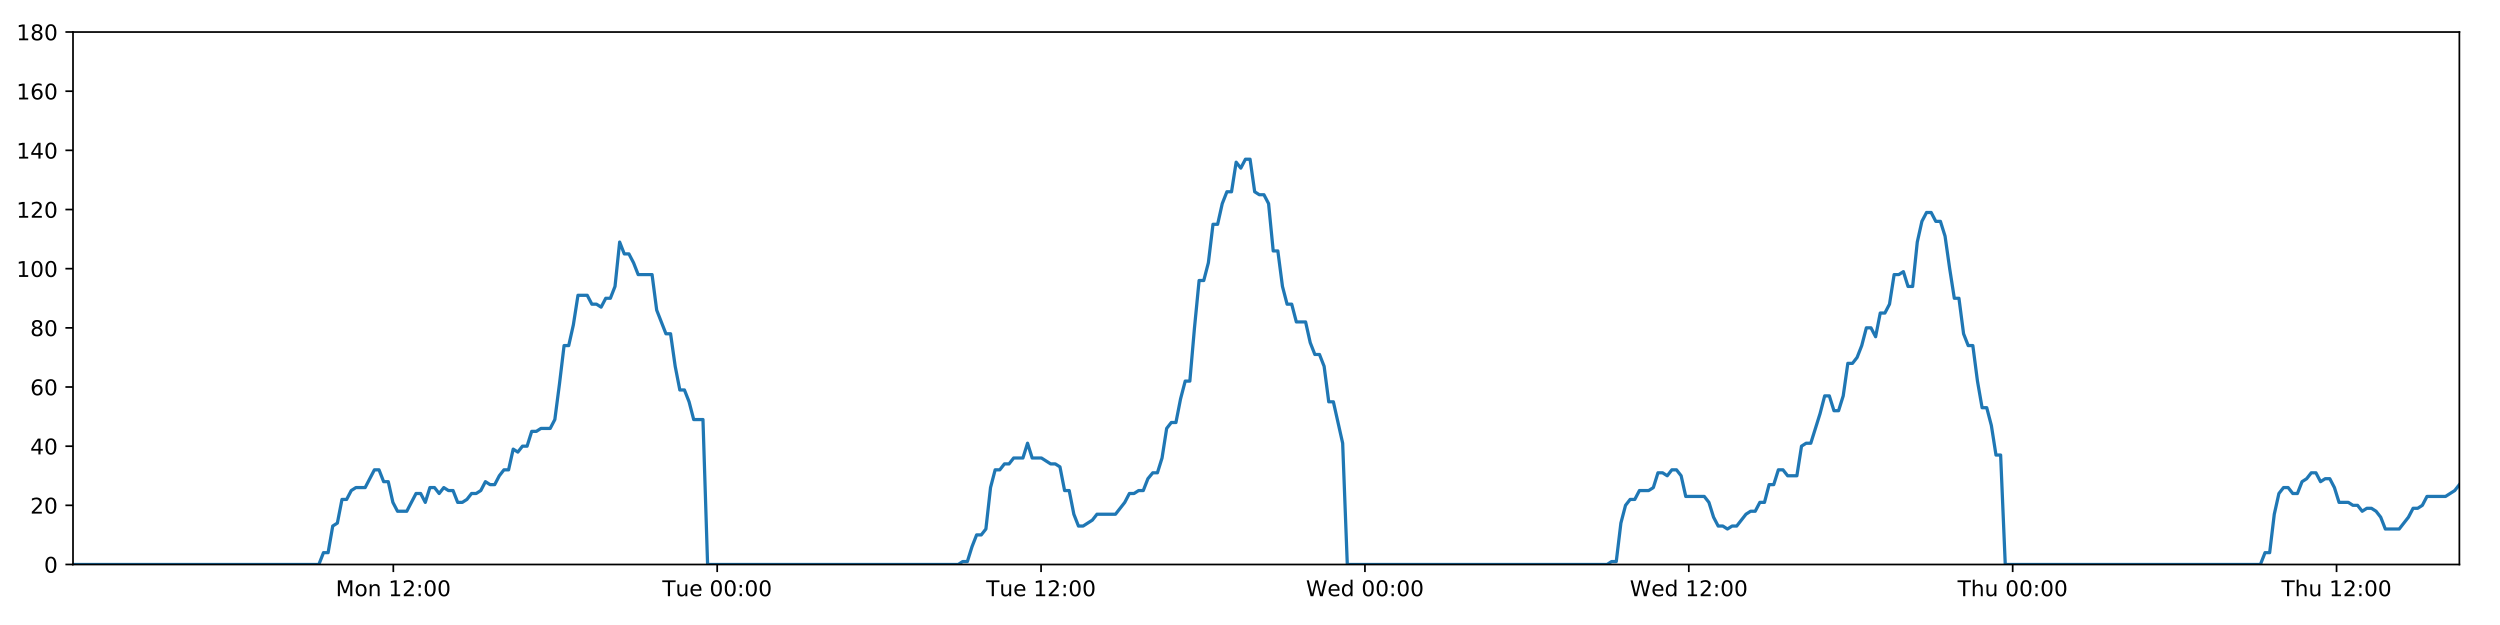
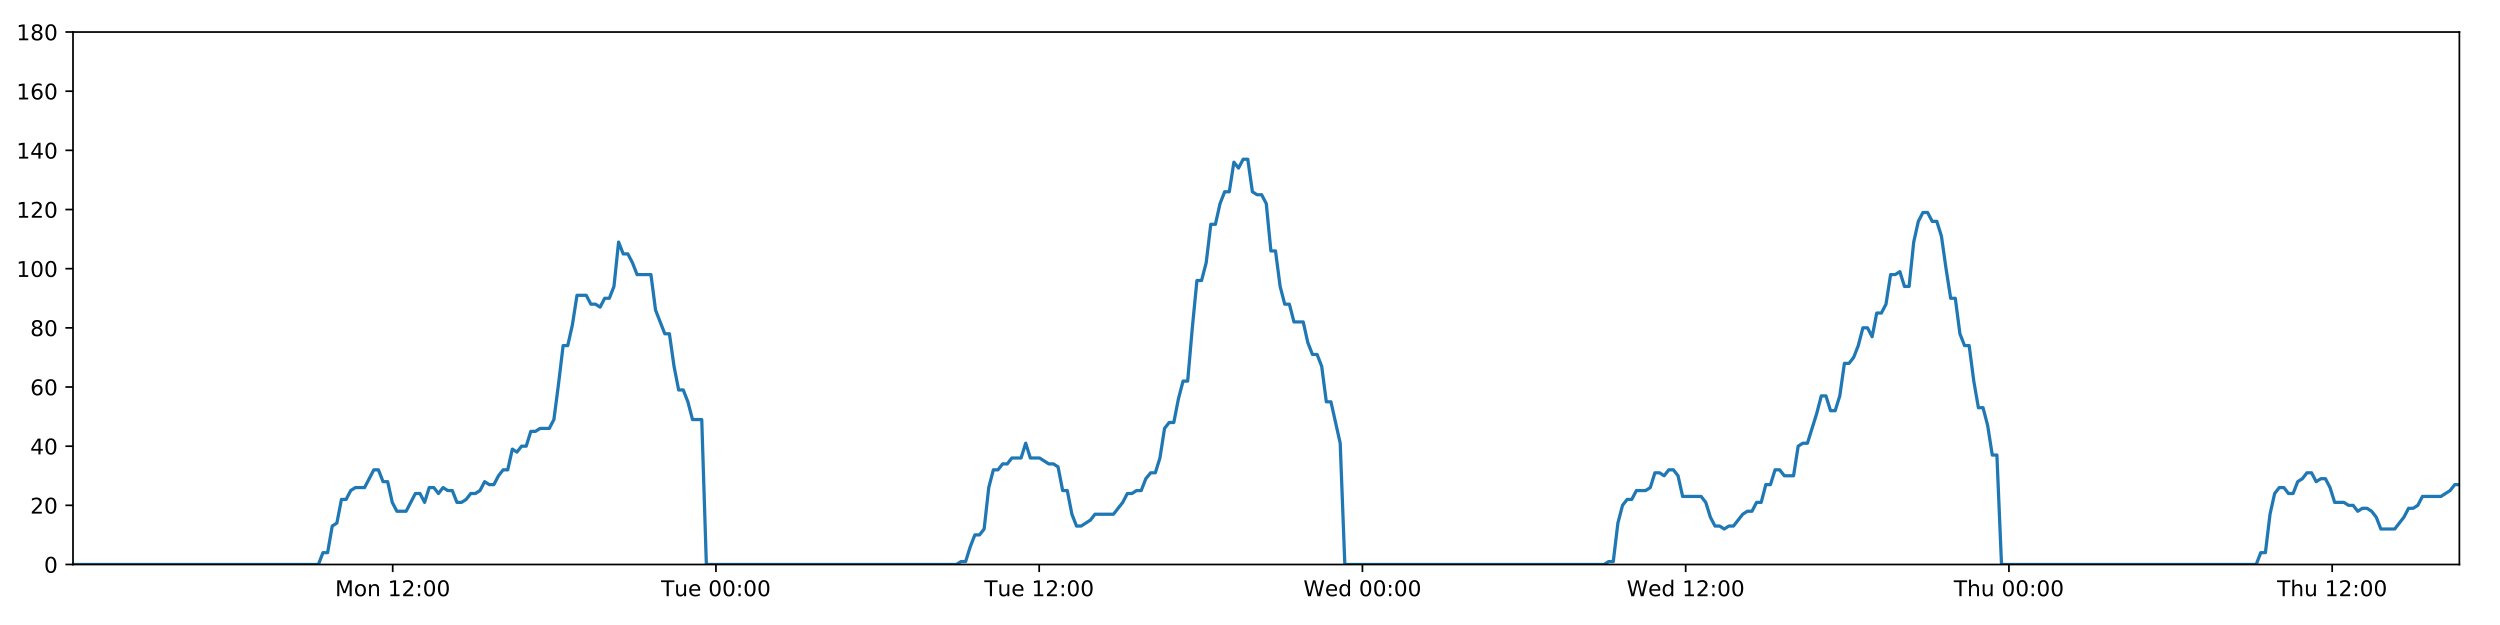
<svg xmlns="http://www.w3.org/2000/svg" xmlns:xlink="http://www.w3.org/1999/xlink" height="288pt" version="1.1" viewBox="0 0 1152 288" width="1152pt">
  <defs>
    <style type="text/css">
*{stroke-linecap:butt;stroke-linejoin:round;}
  </style>
  </defs>
  <g id="figure_1">
    <g id="patch_1">
      <path d="M 0 288  L 1152 288  L 1152 0  L 0 0  z " style="fill:#ffffff;" />
    </g>
    <g id="axes_1">
      <g id="patch_2">
        <path d="M 33.64 260.12  L 1133.28 260.12  L 1133.28 14.76  L 33.64 14.76  z " style="fill:#ffffff;" />
      </g>
      <g id="matplotlib.axis_1">
        <g id="xtick_1">
          <g id="line2d_1">
            <defs>
-               <path d="M 0 0  L 0 3.5  " id="mb9839b89f5" style="stroke:#000000;stroke-width:0.8;" />
-             </defs>
-             <g>
-               <use style="stroke:#000000;stroke-width:0.8;" x="181.242" xlink:href="#mb9839b89f5" y="260.12" />
+               <path d="M 0 0  L 0 3.5  " id="mc000aed86f" style="stroke:#000000;stroke-width:0.8;" />
+             </defs>
+             <g>
+               <use style="stroke:#000000;stroke-width:0.8;" x="180.956" xlink:href="#mc000aed86f" y="260.12" />
            </g>
          </g>
          <g id="text_1">
            <defs>
              <path d="M 9.812 72.906  L 24.516 72.906  L 43.109 23.297  L 61.812 72.906  L 76.516 72.906  L 76.516 0  L 66.891 0  L 66.891 64.016  L 48.094 14.016  L 38.188 14.016  L 19.391 64.016  L 19.391 0  L 9.812 0  z " id="DejaVuSans-77" />
              <path d="M 30.609 48.391  Q 23.391 48.391 19.188 42.75  Q 14.984 37.109 14.984 27.297  Q 14.984 17.484 19.156 11.844  Q 23.344 6.203 30.609 6.203  Q 37.797 6.203 41.984 11.859  Q 46.188 17.531 46.188 27.297  Q 46.188 37.016 41.984 42.703  Q 37.797 48.391 30.609 48.391  z M 30.609 56  Q 42.328 56 49.016 48.375  Q 55.719 40.766 55.719 27.297  Q 55.719 13.875 49.016 6.219  Q 42.328 -1.422 30.609 -1.422  Q 18.844 -1.422 12.172 6.219  Q 5.516 13.875 5.516 27.297  Q 5.516 40.766 12.172 48.375  Q 18.844 56 30.609 56  z " id="DejaVuSans-111" />
              <path d="M 54.891 33.016  L 54.891 0  L 45.906 0  L 45.906 32.719  Q 45.906 40.484 42.875 44.328  Q 39.844 48.188 33.797 48.188  Q 26.516 48.188 22.312 43.547  Q 18.109 38.922 18.109 30.906  L 18.109 0  L 9.078 0  L 9.078 54.688  L 18.109 54.688  L 18.109 46.188  Q 21.344 51.125 25.703 53.562  Q 30.078 56 35.797 56  Q 45.219 56 50.047 50.172  Q 54.891 44.344 54.891 33.016  z " id="DejaVuSans-110" />
              <path id="DejaVuSans-32" />
              <path d="M 12.406 8.297  L 28.516 8.297  L 28.516 63.922  L 10.984 60.406  L 10.984 69.391  L 28.422 72.906  L 38.281 72.906  L 38.281 8.297  L 54.391 8.297  L 54.391 0  L 12.406 0  z " id="DejaVuSans-49" />
              <path d="M 19.188 8.297  L 53.609 8.297  L 53.609 0  L 7.328 0  L 7.328 8.297  Q 12.938 14.109 22.625 23.891  Q 32.328 33.688 34.812 36.531  Q 39.547 41.844 41.422 45.531  Q 43.312 49.219 43.312 52.781  Q 43.312 58.594 39.234 62.25  Q 35.156 65.922 28.609 65.922  Q 23.969 65.922 18.812 64.312  Q 13.672 62.703 7.812 59.422  L 7.812 69.391  Q 13.766 71.781 18.938 73  Q 24.125 74.219 28.422 74.219  Q 39.75 74.219 46.484 68.547  Q 53.219 62.891 53.219 53.422  Q 53.219 48.922 51.531 44.891  Q 49.859 40.875 45.406 35.406  Q 44.188 33.984 37.641 27.219  Q 31.109 20.453 19.188 8.297  z " id="DejaVuSans-50" />
              <path d="M 11.719 12.406  L 22.016 12.406  L 22.016 0  L 11.719 0  z M 11.719 51.703  L 22.016 51.703  L 22.016 39.312  L 11.719 39.312  z " id="DejaVuSans-58" />
              <path d="M 31.781 66.406  Q 24.172 66.406 20.328 58.906  Q 16.5 51.422 16.5 36.375  Q 16.5 21.391 20.328 13.891  Q 24.172 6.391 31.781 6.391  Q 39.453 6.391 43.281 13.891  Q 47.125 21.391 47.125 36.375  Q 47.125 51.422 43.281 58.906  Q 39.453 66.406 31.781 66.406  z M 31.781 74.219  Q 44.047 74.219 50.516 64.516  Q 56.984 54.828 56.984 36.375  Q 56.984 17.969 50.516 8.266  Q 44.047 -1.422 31.781 -1.422  Q 19.531 -1.422 13.062 8.266  Q 6.594 17.969 6.594 36.375  Q 6.594 54.828 13.062 64.516  Q 19.531 74.219 31.781 74.219  z " id="DejaVuSans-48" />
            </defs>
-             <g transform="translate(154.7014 274.7184)scale(0.1 -0.1)">
+             <g transform="translate(154.4159 274.7184)scale(0.1 -0.1)">
              <use xlink:href="#DejaVuSans-77" />
              <use x="86.279" xlink:href="#DejaVuSans-111" />
              <use x="147.461" xlink:href="#DejaVuSans-110" />
              <use x="210.84" xlink:href="#DejaVuSans-32" />
              <use x="242.627" xlink:href="#DejaVuSans-49" />
              <use x="306.25" xlink:href="#DejaVuSans-50" />
              <use x="369.873" xlink:href="#DejaVuSans-58" />
              <use x="403.564" xlink:href="#DejaVuSans-48" />
              <use x="467.188" xlink:href="#DejaVuSans-48" />
            </g>
          </g>
        </g>
        <g id="xtick_2">
          <g id="line2d_2">
            <g>
-               <use style="stroke:#000000;stroke-width:0.8;" x="330.482" xlink:href="#mb9839b89f5" y="260.12" />
+               <use style="stroke:#000000;stroke-width:0.8;" x="329.908" xlink:href="#mc000aed86f" y="260.12" />
            </g>
          </g>
          <g id="text_2">
            <defs>
              <path d="M -0.297 72.906  L 61.375 72.906  L 61.375 64.594  L 35.5 64.594  L 35.5 0  L 25.594 0  L 25.594 64.594  L -0.297 64.594  z " id="DejaVuSans-84" />
              <path d="M 8.5 21.578  L 8.5 54.688  L 17.484 54.688  L 17.484 21.922  Q 17.484 14.156 20.5 10.266  Q 23.531 6.391 29.594 6.391  Q 36.859 6.391 41.078 11.031  Q 45.312 15.672 45.312 23.688  L 45.312 54.688  L 54.297 54.688  L 54.297 0  L 45.312 0  L 45.312 8.406  Q 42.047 3.422 37.719 1  Q 33.406 -1.422 27.688 -1.422  Q 18.266 -1.422 13.375 4.438  Q 8.5 10.297 8.5 21.578  z M 31.109 56  z " id="DejaVuSans-117" />
              <path d="M 56.203 29.594  L 56.203 25.203  L 14.891 25.203  Q 15.484 15.922 20.484 11.062  Q 25.484 6.203 34.422 6.203  Q 39.594 6.203 44.453 7.469  Q 49.312 8.734 54.109 11.281  L 54.109 2.781  Q 49.266 0.734 44.188 -0.344  Q 39.109 -1.422 33.891 -1.422  Q 20.797 -1.422 13.156 6.188  Q 5.516 13.812 5.516 26.812  Q 5.516 40.234 12.766 48.109  Q 20.016 56 32.328 56  Q 43.359 56 49.781 48.891  Q 56.203 41.797 56.203 29.594  z M 47.219 32.234  Q 47.125 39.594 43.094 43.984  Q 39.062 48.391 32.422 48.391  Q 24.906 48.391 20.391 44.141  Q 15.875 39.891 15.188 32.172  z " id="DejaVuSans-101" />
            </defs>
-             <g transform="translate(305.1964 274.7184)scale(0.1 -0.1)">
+             <g transform="translate(304.622 274.7184)scale(0.1 -0.1)">
              <use xlink:href="#DejaVuSans-84" />
              <use x="60.85" xlink:href="#DejaVuSans-117" />
              <use x="124.229" xlink:href="#DejaVuSans-101" />
              <use x="185.752" xlink:href="#DejaVuSans-32" />
              <use x="217.539" xlink:href="#DejaVuSans-48" />
              <use x="281.162" xlink:href="#DejaVuSans-48" />
              <use x="344.785" xlink:href="#DejaVuSans-58" />
              <use x="378.477" xlink:href="#DejaVuSans-48" />
              <use x="442.1" xlink:href="#DejaVuSans-48" />
            </g>
          </g>
        </g>
        <g id="xtick_3">
          <g id="line2d_3">
            <g>
-               <use style="stroke:#000000;stroke-width:0.8;" x="479.723" xlink:href="#mb9839b89f5" y="260.12" />
+               <use style="stroke:#000000;stroke-width:0.8;" x="478.859" xlink:href="#mc000aed86f" y="260.12" />
            </g>
          </g>
          <g id="text_3">
-             <g transform="translate(454.4366 274.7184)scale(0.1 -0.1)">
+             <g transform="translate(453.5735 274.7184)scale(0.1 -0.1)">
              <use xlink:href="#DejaVuSans-84" />
              <use x="60.85" xlink:href="#DejaVuSans-117" />
              <use x="124.229" xlink:href="#DejaVuSans-101" />
              <use x="185.752" xlink:href="#DejaVuSans-32" />
              <use x="217.539" xlink:href="#DejaVuSans-49" />
              <use x="281.162" xlink:href="#DejaVuSans-50" />
              <use x="344.785" xlink:href="#DejaVuSans-58" />
              <use x="378.477" xlink:href="#DejaVuSans-48" />
              <use x="442.1" xlink:href="#DejaVuSans-48" />
            </g>
          </g>
        </g>
        <g id="xtick_4">
          <g id="line2d_4">
            <g>
-               <use style="stroke:#000000;stroke-width:0.8;" x="628.963" xlink:href="#mb9839b89f5" y="260.12" />
+               <use style="stroke:#000000;stroke-width:0.8;" x="627.811" xlink:href="#mc000aed86f" y="260.12" />
            </g>
          </g>
          <g id="text_4">
            <defs>
              <path d="M 3.328 72.906  L 13.281 72.906  L 28.609 11.281  L 43.891 72.906  L 54.984 72.906  L 70.312 11.281  L 85.594 72.906  L 95.609 72.906  L 77.297 0  L 64.891 0  L 49.516 63.281  L 33.984 0  L 21.578 0  z " id="DejaVuSans-87" />
              <path d="M 45.406 46.391  L 45.406 75.984  L 54.391 75.984  L 54.391 0  L 45.406 0  L 45.406 8.203  Q 42.578 3.328 38.25 0.953  Q 33.938 -1.422 27.875 -1.422  Q 17.969 -1.422 11.734 6.484  Q 5.516 14.406 5.516 27.297  Q 5.516 40.188 11.734 48.094  Q 17.969 56 27.875 56  Q 33.938 56 38.25 53.625  Q 42.578 51.266 45.406 46.391  z M 14.797 27.297  Q 14.797 17.391 18.875 11.75  Q 22.953 6.109 30.078 6.109  Q 37.203 6.109 41.297 11.75  Q 45.406 17.391 45.406 27.297  Q 45.406 37.203 41.297 42.844  Q 37.203 48.484 30.078 48.484  Q 22.953 48.484 18.875 42.844  Q 14.797 37.203 14.797 27.297  z " id="DejaVuSans-100" />
            </defs>
-             <g transform="translate(601.7737 274.7184)scale(0.1 -0.1)">
+             <g transform="translate(600.6218 274.7184)scale(0.1 -0.1)">
              <use xlink:href="#DejaVuSans-87" />
              <use x="98.799" xlink:href="#DejaVuSans-101" />
              <use x="160.322" xlink:href="#DejaVuSans-100" />
              <use x="223.799" xlink:href="#DejaVuSans-32" />
              <use x="255.586" xlink:href="#DejaVuSans-48" />
              <use x="319.209" xlink:href="#DejaVuSans-48" />
              <use x="382.832" xlink:href="#DejaVuSans-58" />
              <use x="416.523" xlink:href="#DejaVuSans-48" />
              <use x="480.146" xlink:href="#DejaVuSans-48" />
            </g>
          </g>
        </g>
        <g id="xtick_5">
          <g id="line2d_5">
            <g>
-               <use style="stroke:#000000;stroke-width:0.8;" x="778.203" xlink:href="#mb9839b89f5" y="260.12" />
+               <use style="stroke:#000000;stroke-width:0.8;" x="776.762" xlink:href="#mc000aed86f" y="260.12" />
            </g>
          </g>
          <g id="text_5">
-             <g transform="translate(751.0139 274.7184)scale(0.1 -0.1)">
+             <g transform="translate(749.5733 274.7184)scale(0.1 -0.1)">
              <use xlink:href="#DejaVuSans-87" />
              <use x="98.799" xlink:href="#DejaVuSans-101" />
              <use x="160.322" xlink:href="#DejaVuSans-100" />
              <use x="223.799" xlink:href="#DejaVuSans-32" />
              <use x="255.586" xlink:href="#DejaVuSans-49" />
              <use x="319.209" xlink:href="#DejaVuSans-50" />
              <use x="382.832" xlink:href="#DejaVuSans-58" />
              <use x="416.523" xlink:href="#DejaVuSans-48" />
              <use x="480.146" xlink:href="#DejaVuSans-48" />
            </g>
          </g>
        </g>
        <g id="xtick_6">
          <g id="line2d_6">
            <g>
-               <use style="stroke:#000000;stroke-width:0.8;" x="927.443" xlink:href="#mb9839b89f5" y="260.12" />
+               <use style="stroke:#000000;stroke-width:0.8;" x="925.714" xlink:href="#mc000aed86f" y="260.12" />
            </g>
          </g>
          <g id="text_6">
            <defs>
              <path d="M 54.891 33.016  L 54.891 0  L 45.906 0  L 45.906 32.719  Q 45.906 40.484 42.875 44.328  Q 39.844 48.188 33.797 48.188  Q 26.516 48.188 22.312 43.547  Q 18.109 38.922 18.109 30.906  L 18.109 0  L 9.078 0  L 9.078 75.984  L 18.109 75.984  L 18.109 46.188  Q 21.344 51.125 25.703 53.562  Q 30.078 56 35.797 56  Q 45.219 56 50.047 50.172  Q 54.891 44.344 54.891 33.016  z " id="DejaVuSans-104" />
            </defs>
-             <g transform="translate(902.0534 274.7184)scale(0.1 -0.1)">
+             <g transform="translate(900.324 274.7184)scale(0.1 -0.1)">
              <use xlink:href="#DejaVuSans-84" />
              <use x="61.084" xlink:href="#DejaVuSans-104" />
              <use x="124.463" xlink:href="#DejaVuSans-117" />
              <use x="187.842" xlink:href="#DejaVuSans-32" />
              <use x="219.629" xlink:href="#DejaVuSans-48" />
              <use x="283.252" xlink:href="#DejaVuSans-48" />
              <use x="346.875" xlink:href="#DejaVuSans-58" />
              <use x="380.566" xlink:href="#DejaVuSans-48" />
              <use x="444.189" xlink:href="#DejaVuSans-48" />
            </g>
          </g>
        </g>
        <g id="xtick_7">
          <g id="line2d_7">
            <g>
-               <use style="stroke:#000000;stroke-width:0.8;" x="1076.683" xlink:href="#mb9839b89f5" y="260.12" />
+               <use style="stroke:#000000;stroke-width:0.8;" x="1074.665" xlink:href="#mc000aed86f" y="260.12" />
            </g>
          </g>
          <g id="text_7">
-             <g transform="translate(1051.294 274.7184)scale(0.1 -0.1)">
+             <g transform="translate(1049.276 274.7184)scale(0.1 -0.1)">
              <use xlink:href="#DejaVuSans-84" />
              <use x="61.084" xlink:href="#DejaVuSans-104" />
              <use x="124.463" xlink:href="#DejaVuSans-117" />
              <use x="187.842" xlink:href="#DejaVuSans-32" />
              <use x="219.629" xlink:href="#DejaVuSans-49" />
              <use x="283.252" xlink:href="#DejaVuSans-50" />
              <use x="346.875" xlink:href="#DejaVuSans-58" />
              <use x="380.566" xlink:href="#DejaVuSans-48" />
              <use x="444.189" xlink:href="#DejaVuSans-48" />
            </g>
          </g>
        </g>
      </g>
      <g id="matplotlib.axis_2">
        <g id="ytick_1">
          <g id="line2d_8">
            <defs>
-               <path d="M 0 0  L -3.5 0  " id="m2fae1da087" style="stroke:#000000;stroke-width:0.8;" />
-             </defs>
-             <g>
-               <use style="stroke:#000000;stroke-width:0.8;" x="33.64" xlink:href="#m2fae1da087" y="260.12" />
+               <path d="M 0 0  L -3.5 0  " id="mdd405991e3" style="stroke:#000000;stroke-width:0.8;" />
+             </defs>
+             <g>
+               <use style="stroke:#000000;stroke-width:0.8;" x="33.64" xlink:href="#mdd405991e3" y="260.12" />
            </g>
          </g>
          <g id="text_8">
            <g transform="translate(20.2775 263.9192)scale(0.1 -0.1)">
              <use xlink:href="#DejaVuSans-48" />
            </g>
          </g>
        </g>
        <g id="ytick_2">
          <g id="line2d_9">
            <g>
-               <use style="stroke:#000000;stroke-width:0.8;" x="33.64" xlink:href="#m2fae1da087" y="232.858" />
+               <use style="stroke:#000000;stroke-width:0.8;" x="33.64" xlink:href="#mdd405991e3" y="232.858" />
            </g>
          </g>
          <g id="text_9">
            <g transform="translate(13.915 236.657)scale(0.1 -0.1)">
              <use xlink:href="#DejaVuSans-50" />
              <use x="63.623" xlink:href="#DejaVuSans-48" />
            </g>
          </g>
        </g>
        <g id="ytick_3">
          <g id="line2d_10">
            <g>
-               <use style="stroke:#000000;stroke-width:0.8;" x="33.64" xlink:href="#m2fae1da087" y="205.596" />
+               <use style="stroke:#000000;stroke-width:0.8;" x="33.64" xlink:href="#mdd405991e3" y="205.596" />
            </g>
          </g>
          <g id="text_10">
            <defs>
              <path d="M 37.797 64.312  L 12.891 25.391  L 37.797 25.391  z M 35.203 72.906  L 47.609 72.906  L 47.609 25.391  L 58.016 25.391  L 58.016 17.188  L 47.609 17.188  L 47.609 0  L 37.797 0  L 37.797 17.188  L 4.891 17.188  L 4.891 26.703  z " id="DejaVuSans-52" />
            </defs>
            <g transform="translate(13.915 209.3948)scale(0.1 -0.1)">
              <use xlink:href="#DejaVuSans-52" />
              <use x="63.623" xlink:href="#DejaVuSans-48" />
            </g>
          </g>
        </g>
        <g id="ytick_4">
          <g id="line2d_11">
            <g>
-               <use style="stroke:#000000;stroke-width:0.8;" x="33.64" xlink:href="#m2fae1da087" y="178.333" />
+               <use style="stroke:#000000;stroke-width:0.8;" x="33.64" xlink:href="#mdd405991e3" y="178.333" />
            </g>
          </g>
          <g id="text_11">
            <defs>
              <path d="M 33.016 40.375  Q 26.375 40.375 22.484 35.828  Q 18.609 31.297 18.609 23.391  Q 18.609 15.531 22.484 10.953  Q 26.375 6.391 33.016 6.391  Q 39.656 6.391 43.531 10.953  Q 47.406 15.531 47.406 23.391  Q 47.406 31.297 43.531 35.828  Q 39.656 40.375 33.016 40.375  z M 52.594 71.297  L 52.594 62.312  Q 48.875 64.062 45.094 64.984  Q 41.312 65.922 37.594 65.922  Q 27.828 65.922 22.672 59.328  Q 17.531 52.734 16.797 39.406  Q 19.672 43.656 24.016 45.922  Q 28.375 48.188 33.594 48.188  Q 44.578 48.188 50.953 41.516  Q 57.328 34.859 57.328 23.391  Q 57.328 12.156 50.688 5.359  Q 44.047 -1.422 33.016 -1.422  Q 20.359 -1.422 13.672 8.266  Q 6.984 17.969 6.984 36.375  Q 6.984 53.656 15.188 63.938  Q 23.391 74.219 37.203 74.219  Q 40.922 74.219 44.703 73.484  Q 48.484 72.75 52.594 71.297  z " id="DejaVuSans-54" />
            </defs>
            <g transform="translate(13.915 182.1326)scale(0.1 -0.1)">
              <use xlink:href="#DejaVuSans-54" />
              <use x="63.623" xlink:href="#DejaVuSans-48" />
            </g>
          </g>
        </g>
        <g id="ytick_5">
          <g id="line2d_12">
            <g>
-               <use style="stroke:#000000;stroke-width:0.8;" x="33.64" xlink:href="#m2fae1da087" y="151.071" />
+               <use style="stroke:#000000;stroke-width:0.8;" x="33.64" xlink:href="#mdd405991e3" y="151.071" />
            </g>
          </g>
          <g id="text_12">
            <defs>
              <path d="M 31.781 34.625  Q 24.75 34.625 20.719 30.859  Q 16.703 27.094 16.703 20.516  Q 16.703 13.922 20.719 10.156  Q 24.75 6.391 31.781 6.391  Q 38.812 6.391 42.859 10.172  Q 46.922 13.969 46.922 20.516  Q 46.922 27.094 42.891 30.859  Q 38.875 34.625 31.781 34.625  z M 21.922 38.812  Q 15.578 40.375 12.031 44.719  Q 8.5 49.078 8.5 55.328  Q 8.5 64.062 14.719 69.141  Q 20.953 74.219 31.781 74.219  Q 42.672 74.219 48.875 69.141  Q 55.078 64.062 55.078 55.328  Q 55.078 49.078 51.531 44.719  Q 48 40.375 41.703 38.812  Q 48.828 37.156 52.797 32.312  Q 56.781 27.484 56.781 20.516  Q 56.781 9.906 50.312 4.234  Q 43.844 -1.422 31.781 -1.422  Q 19.734 -1.422 13.25 4.234  Q 6.781 9.906 6.781 20.516  Q 6.781 27.484 10.781 32.312  Q 14.797 37.156 21.922 38.812  z M 18.312 54.391  Q 18.312 48.734 21.844 45.562  Q 25.391 42.391 31.781 42.391  Q 38.141 42.391 41.719 45.562  Q 45.312 48.734 45.312 54.391  Q 45.312 60.062 41.719 63.234  Q 38.141 66.406 31.781 66.406  Q 25.391 66.406 21.844 63.234  Q 18.312 60.062 18.312 54.391  z " id="DejaVuSans-56" />
            </defs>
            <g transform="translate(13.915 154.8703)scale(0.1 -0.1)">
              <use xlink:href="#DejaVuSans-56" />
              <use x="63.623" xlink:href="#DejaVuSans-48" />
            </g>
          </g>
        </g>
        <g id="ytick_6">
          <g id="line2d_13">
            <g>
-               <use style="stroke:#000000;stroke-width:0.8;" x="33.64" xlink:href="#m2fae1da087" y="123.809" />
+               <use style="stroke:#000000;stroke-width:0.8;" x="33.64" xlink:href="#mdd405991e3" y="123.809" />
            </g>
          </g>
          <g id="text_13">
            <g transform="translate(7.5525 127.6081)scale(0.1 -0.1)">
              <use xlink:href="#DejaVuSans-49" />
              <use x="63.623" xlink:href="#DejaVuSans-48" />
              <use x="127.246" xlink:href="#DejaVuSans-48" />
            </g>
          </g>
        </g>
        <g id="ytick_7">
          <g id="line2d_14">
            <g>
-               <use style="stroke:#000000;stroke-width:0.8;" x="33.64" xlink:href="#m2fae1da087" y="96.547" />
+               <use style="stroke:#000000;stroke-width:0.8;" x="33.64" xlink:href="#mdd405991e3" y="96.547" />
            </g>
          </g>
          <g id="text_14">
            <g transform="translate(7.5525 100.3459)scale(0.1 -0.1)">
              <use xlink:href="#DejaVuSans-49" />
              <use x="63.623" xlink:href="#DejaVuSans-50" />
              <use x="127.246" xlink:href="#DejaVuSans-48" />
            </g>
          </g>
        </g>
        <g id="ytick_8">
          <g id="line2d_15">
            <g>
-               <use style="stroke:#000000;stroke-width:0.8;" x="33.64" xlink:href="#m2fae1da087" y="69.284" />
+               <use style="stroke:#000000;stroke-width:0.8;" x="33.64" xlink:href="#mdd405991e3" y="69.284" />
            </g>
          </g>
          <g id="text_15">
            <g transform="translate(7.5525 73.08366)scale(0.1 -0.1)">
              <use xlink:href="#DejaVuSans-49" />
              <use x="63.623" xlink:href="#DejaVuSans-52" />
              <use x="127.246" xlink:href="#DejaVuSans-48" />
            </g>
          </g>
        </g>
        <g id="ytick_9">
          <g id="line2d_16">
            <g>
-               <use style="stroke:#000000;stroke-width:0.8;" x="33.64" xlink:href="#m2fae1da087" y="42.022" />
+               <use style="stroke:#000000;stroke-width:0.8;" x="33.64" xlink:href="#mdd405991e3" y="42.022" />
            </g>
          </g>
          <g id="text_16">
            <g transform="translate(7.5525 45.82144)scale(0.1 -0.1)">
              <use xlink:href="#DejaVuSans-49" />
              <use x="63.623" xlink:href="#DejaVuSans-54" />
              <use x="127.246" xlink:href="#DejaVuSans-48" />
            </g>
          </g>
        </g>
        <g id="ytick_10">
          <g id="line2d_17">
            <g>
-               <use style="stroke:#000000;stroke-width:0.8;" x="33.64" xlink:href="#m2fae1da087" y="14.76" />
+               <use style="stroke:#000000;stroke-width:0.8;" x="33.64" xlink:href="#mdd405991e3" y="14.76" />
            </g>
          </g>
          <g id="text_17">
            <g transform="translate(7.5525 18.55922)scale(0.1 -0.1)">
              <use xlink:href="#DejaVuSans-49" />
              <use x="63.623" xlink:href="#DejaVuSans-56" />
              <use x="127.246" xlink:href="#DejaVuSans-48" />
            </g>
          </g>
        </g>
      </g>
      <g id="line2d_18">
-         <path clip-path="url(#pe8b5d76026)" d="M 33.64 260.12  L 146.925 260.12  L 149.058 254.668  L 151.189 254.668  L 153.326 242.4  L 155.456 241.036  L 157.587 230.132  L 159.724 230.132  L 161.863 226.042  L 163.995 224.679  L 168.258 224.679  L 172.52 216.5  L 174.651 216.5  L 176.781 221.953  L 178.913 221.953  L 181.043 231.495  L 183.177 235.584  L 187.439 235.584  L 191.706 227.405  L 193.837 227.405  L 195.968 231.495  L 198.1 224.679  L 200.231 224.679  L 202.361 227.405  L 204.5 224.679  L 206.632 226.042  L 208.764 226.042  L 210.895 231.495  L 213.027 231.495  L 215.157 230.132  L 217.287 227.405  L 219.418 227.405  L 221.552 226.042  L 223.685 221.953  L 225.818 223.316  L 227.954 223.316  L 230.086 219.227  L 232.218 216.5  L 234.349 216.5  L 236.48 206.959  L 238.612 208.322  L 240.744 205.596  L 242.877 205.596  L 245.009 198.78  L 247.14 198.78  L 249.271 197.417  L 253.536 197.417  L 255.667 193.328  L 257.798 176.97  L 259.929 159.25  L 262.063 159.25  L 264.2 149.708  L 266.333 136.077  L 270.599 136.077  L 272.732 140.166  L 274.863 140.166  L 276.996 141.529  L 279.129 137.44  L 281.261 137.44  L 283.396 131.988  L 285.535 111.541  L 287.668 116.993  L 289.803 116.993  L 291.937 121.083  L 294.074 126.535  L 300.469 126.535  L 302.601 142.892  L 306.862 153.797  L 308.997 153.797  L 311.128 168.792  L 313.261 179.696  L 315.392 179.696  L 317.525 185.149  L 319.657 193.328  L 323.925 193.328  L 326.057 260.12  L 441.526 260.12  L 443.624 258.757  L 445.761 258.757  L 447.892 251.941  L 450.023 246.489  L 452.16 246.489  L 454.3 243.763  L 456.433 224.679  L 458.567 216.5  L 460.699 216.5  L 462.831 213.774  L 464.963 213.774  L 467.095 211.048  L 471.36 211.048  L 473.494 204.232  L 475.627 211.048  L 479.89 211.048  L 484.157 213.774  L 486.293 213.774  L 488.427 215.137  L 490.559 226.042  L 492.691 226.042  L 494.823 236.947  L 496.958 242.4  L 499.089 242.4  L 503.352 239.673  L 505.486 236.947  L 514.021 236.947  L 518.289 231.495  L 520.424 227.405  L 522.557 227.405  L 524.69 226.042  L 526.821 226.042  L 528.954 220.59  L 531.197 217.864  L 533.332 217.864  L 535.465 211.048  L 537.597 197.417  L 539.731 194.691  L 541.866 194.691  L 544.005 183.786  L 546.143 175.607  L 548.279 175.607  L 550.416 151.071  L 552.551 129.261  L 554.686 129.261  L 556.818 121.083  L 558.949 103.362  L 561.082 103.362  L 563.215 93.82  L 565.356 88.368  L 567.488 88.368  L 569.62 74.737  L 571.755 77.463  L 573.894 73.374  L 576.026 73.374  L 578.159 88.368  L 580.294 89.731  L 582.426 89.731  L 584.562 93.82  L 586.694 115.63  L 588.828 115.63  L 590.96 131.988  L 593.092 140.166  L 595.224 140.166  L 597.355 148.345  L 601.617 148.345  L 603.752 157.887  L 605.884 163.339  L 608.02 163.339  L 610.151 168.792  L 612.287 185.149  L 614.418 185.149  L 618.696 204.232  L 620.832 260.12  L 740.543 260.12  L 742.641 258.757  L 744.773 258.757  L 746.906 241.036  L 749.043 232.858  L 751.176 230.132  L 753.309 230.132  L 755.453 226.042  L 759.72 226.042  L 761.858 224.679  L 763.992 217.864  L 766.125 217.864  L 768.258 219.227  L 770.395 216.5  L 772.531 216.5  L 774.663 219.227  L 776.796 228.768  L 785.337 228.768  L 787.47 231.495  L 789.602 238.31  L 791.737 242.4  L 793.874 242.4  L 796.007 243.763  L 798.142 242.4  L 800.273 242.4  L 804.541 236.947  L 806.674 235.584  L 808.805 235.584  L 810.939 231.495  L 813.071 231.495  L 815.204 223.316  L 817.336 223.316  L 819.469 216.5  L 821.602 216.5  L 823.737 219.227  L 828 219.227  L 830.136 205.596  L 832.273 204.232  L 834.41 204.232  L 838.682 190.601  L 840.814 182.423  L 842.955 182.423  L 845.088 189.238  L 847.219 189.238  L 849.35 182.423  L 851.483 167.428  L 853.614 167.428  L 855.753 164.702  L 857.885 159.25  L 860.017 151.071  L 862.148 151.071  L 864.279 155.16  L 866.414 144.256  L 868.548 144.256  L 870.682 140.166  L 872.815 126.535  L 874.951 126.535  L 877.083 125.172  L 879.219 131.988  L 881.35 131.988  L 883.483 111.541  L 885.615 101.999  L 887.748 97.91  L 889.881 97.91  L 892.012 101.999  L 894.145 101.999  L 896.278 108.815  L 898.414 123.809  L 900.546 137.44  L 902.68 137.44  L 904.813 153.797  L 906.95 159.25  L 909.082 159.25  L 911.214 175.607  L 913.349 187.875  L 915.488 187.875  L 917.619 196.054  L 919.751 209.685  L 921.887 209.685  L 924.022 260.12  L 1041.593 260.12  L 1043.725 254.668  L 1045.857 254.668  L 1047.989 236.947  L 1050.121 227.405  L 1052.252 224.679  L 1054.384 224.679  L 1056.515 227.405  L 1058.646 227.405  L 1060.776 221.953  L 1062.908 220.59  L 1065.043 217.864  L 1067.176 217.864  L 1069.309 221.953  L 1071.439 220.59  L 1073.572 220.59  L 1075.702 224.679  L 1077.833 231.495  L 1082.105 231.495  L 1084.236 232.858  L 1086.367 232.858  L 1088.5 235.584  L 1090.632 234.221  L 1092.763 234.221  L 1094.894 235.584  L 1097.025 238.31  L 1099.157 243.763  L 1105.551 243.763  L 1109.815 238.31  L 1111.952 234.221  L 1114.083 234.221  L 1116.214 232.858  L 1118.347 228.768  L 1126.88 228.768  L 1131.147 226.042  L 1133.28 223.316  L 1133.28 223.316  " style="fill:none;stroke:#1f77b4;stroke-linecap:square;stroke-width:1.5;" />
+         <path clip-path="url(#p867e86aa00)" d="M 33.64 260.12  L 146.706 260.12  L 148.834 254.668  L 150.962 254.668  L 153.094 242.4  L 155.221 241.036  L 157.347 230.132  L 159.48 230.132  L 161.615 226.042  L 163.743 224.679  L 167.998 224.679  L 172.251 216.5  L 174.378 216.5  L 176.504 221.953  L 178.632 221.953  L 180.758 231.495  L 182.887 235.584  L 187.142 235.584  L 191.4 227.405  L 193.527 227.405  L 195.654 231.495  L 197.782 224.679  L 199.908 224.679  L 202.034 227.405  L 204.169 224.679  L 206.298 226.042  L 208.425 226.042  L 210.552 231.495  L 212.68 231.495  L 214.806 230.132  L 216.931 227.405  L 219.058 227.405  L 221.188 226.042  L 223.318 221.953  L 225.447 223.316  L 227.578 223.316  L 229.706 219.227  L 231.834 216.5  L 233.96 216.5  L 236.088 206.959  L 238.216 208.322  L 240.343 205.596  L 242.472 205.596  L 244.6 198.78  L 246.727 198.78  L 248.854 197.417  L 253.11 197.417  L 255.237 193.328  L 257.364 176.97  L 259.491 159.25  L 261.621 159.25  L 263.753 149.708  L 265.883 136.077  L 270.14 136.077  L 272.269 140.166  L 274.396 140.166  L 276.525 141.529  L 278.654 137.44  L 280.782 137.44  L 282.913 131.988  L 285.048 111.541  L 287.176 116.993  L 289.308 116.993  L 291.437 121.083  L 293.57 126.535  L 299.953 126.535  L 302.08 142.892  L 306.333 153.797  L 308.464 153.797  L 310.591 168.792  L 312.72 179.696  L 314.847 179.696  L 316.975 185.149  L 319.104 193.328  L 323.363 193.328  L 325.491 260.12  L 440.737 260.12  L 442.831 258.757  L 444.964 258.757  L 447.091 251.941  L 449.218 246.489  L 451.35 246.489  L 453.486 243.763  L 455.615 224.679  L 457.745 216.5  L 459.872 216.5  L 462.001 213.774  L 464.128 213.774  L 466.257 211.048  L 470.513 211.048  L 472.643 204.232  L 474.772 211.048  L 479.027 211.048  L 483.285 213.774  L 485.417 213.774  L 487.547 215.137  L 489.675 226.042  L 491.803 226.042  L 493.931 236.947  L 496.062 242.4  L 498.188 242.4  L 502.444 239.673  L 504.573 236.947  L 513.092 236.947  L 517.351 231.495  L 519.482 227.405  L 521.611 227.405  L 523.74 226.042  L 525.867 226.042  L 527.995 220.59  L 530.234 217.864  L 532.365 217.864  L 534.494 211.048  L 536.622 197.417  L 538.751 194.691  L 540.883 194.691  L 543.017 183.786  L 545.152 175.607  L 547.283 175.607  L 549.416 151.071  L 551.547 129.261  L 553.678 129.261  L 555.805 121.083  L 557.933 103.362  L 560.061 103.362  L 562.19 93.82  L 564.327 88.368  L 566.455 88.368  L 568.583 74.737  L 570.714 77.463  L 572.849 73.374  L 574.976 73.374  L 577.105 88.368  L 579.236 89.731  L 581.364 89.731  L 583.496 93.82  L 585.624 115.63  L 587.753 115.63  L 589.882 131.988  L 592.01 140.166  L 594.137 140.166  L 596.265 148.345  L 600.518 148.345  L 602.649 157.887  L 604.777 163.339  L 606.909 163.339  L 609.035 168.792  L 611.167 185.149  L 613.295 185.149  L 617.564 204.232  L 619.696 260.12  L 739.175 260.12  L 741.269 258.757  L 743.397 258.757  L 745.526 241.036  L 747.659 232.858  L 749.788 230.132  L 751.917 230.132  L 754.056 226.042  L 758.315 226.042  L 760.449 224.679  L 762.578 217.864  L 764.708 217.864  L 766.837 219.227  L 768.97 216.5  L 771.101 216.5  L 773.229 219.227  L 775.358 228.768  L 783.883 228.768  L 786.011 231.495  L 788.139 238.31  L 790.271 242.4  L 792.403 242.4  L 794.532 243.763  L 796.663 242.4  L 798.79 242.4  L 803.05 236.947  L 805.178 235.584  L 807.306 235.584  L 809.435 231.495  L 811.563 231.495  L 813.692 223.316  L 815.82 223.316  L 817.949 216.5  L 820.077 216.5  L 822.209 219.227  L 826.463 219.227  L 828.595 205.596  L 830.727 204.232  L 832.861 204.232  L 837.125 190.601  L 839.252 182.423  L 841.389 182.423  L 843.518 189.238  L 845.645 189.238  L 847.771 182.423  L 849.9 167.428  L 852.028 167.428  L 854.163 164.702  L 856.29 159.25  L 858.418 151.071  L 860.545 151.071  L 862.672 155.16  L 864.803 144.256  L 866.933 144.256  L 869.063 140.166  L 871.191 126.535  L 873.323 126.535  L 875.451 125.172  L 877.583 131.988  L 879.71 131.988  L 881.839 111.541  L 883.967 101.999  L 886.095 97.91  L 888.224 97.91  L 890.352 101.999  L 892.48 101.999  L 894.609 108.815  L 896.741 123.809  L 898.869 137.44  L 900.999 137.44  L 903.128 153.797  L 905.261 159.25  L 907.388 159.25  L 909.516 175.607  L 911.647 187.875  L 913.781 187.875  L 915.909 196.054  L 918.037 209.685  L 920.168 209.685  L 922.299 260.12  L 1039.643 260.12  L 1041.771 254.668  L 1043.898 254.668  L 1046.026 236.947  L 1048.154 227.405  L 1050.281 224.679  L 1052.409 224.679  L 1054.536 227.405  L 1056.662 227.405  L 1058.789 221.953  L 1060.916 220.59  L 1063.048 217.864  L 1065.177 217.864  L 1067.305 221.953  L 1069.431 220.59  L 1071.56 220.59  L 1073.686 224.679  L 1075.813 231.495  L 1080.076 231.495  L 1082.203 232.858  L 1084.33 232.858  L 1086.459 235.584  L 1088.587 234.221  L 1090.714 234.221  L 1092.84 235.584  L 1094.968 238.31  L 1097.095 243.763  L 1103.477 243.763  L 1107.733 238.31  L 1109.866 234.221  L 1111.993 234.221  L 1114.12 232.858  L 1116.248 228.768  L 1124.765 228.768  L 1129.024 226.042  L 1131.152 223.316  L 1133.28 223.316  L 1133.28 223.316  " style="fill:none;stroke:#1f77b4;stroke-linecap:square;stroke-width:1.5;" />
      </g>
      <g id="patch_3">
        <path d="M 33.64 260.12  L 33.64 14.76  " style="fill:none;stroke:#000000;stroke-linecap:square;stroke-linejoin:miter;stroke-width:0.8;" />
      </g>
      <g id="patch_4">
        <path d="M 1133.28 260.12  L 1133.28 14.76  " style="fill:none;stroke:#000000;stroke-linecap:square;stroke-linejoin:miter;stroke-width:0.8;" />
      </g>
      <g id="patch_5">
        <path d="M 33.64 260.12  L 1133.28 260.12  " style="fill:none;stroke:#000000;stroke-linecap:square;stroke-linejoin:miter;stroke-width:0.8;" />
      </g>
      <g id="patch_6">
        <path d="M 33.64 14.76  L 1133.28 14.76  " style="fill:none;stroke:#000000;stroke-linecap:square;stroke-linejoin:miter;stroke-width:0.8;" />
      </g>
    </g>
  </g>
  <defs>
-     <clipPath id="pe8b5d76026">
+     <clipPath id="p867e86aa00">
      <rect height="245.36" width="1099.64" x="33.64" y="14.76" />
    </clipPath>
  </defs>
</svg>
